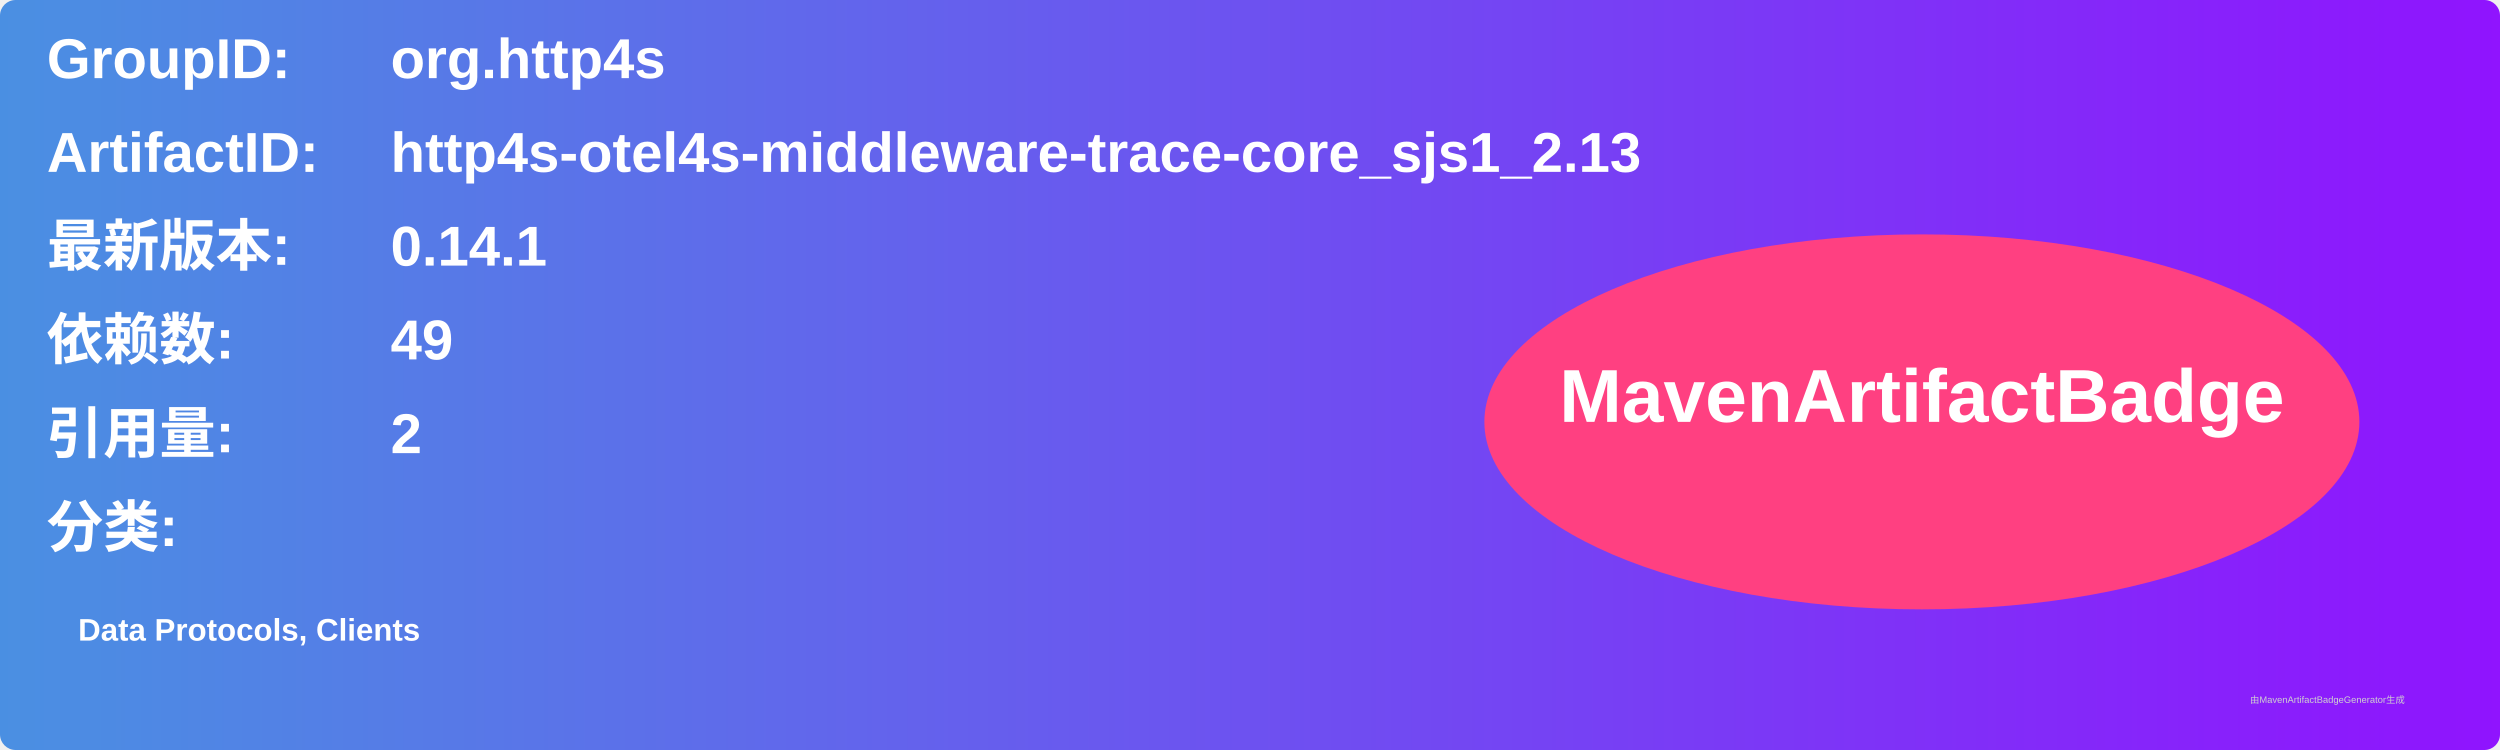
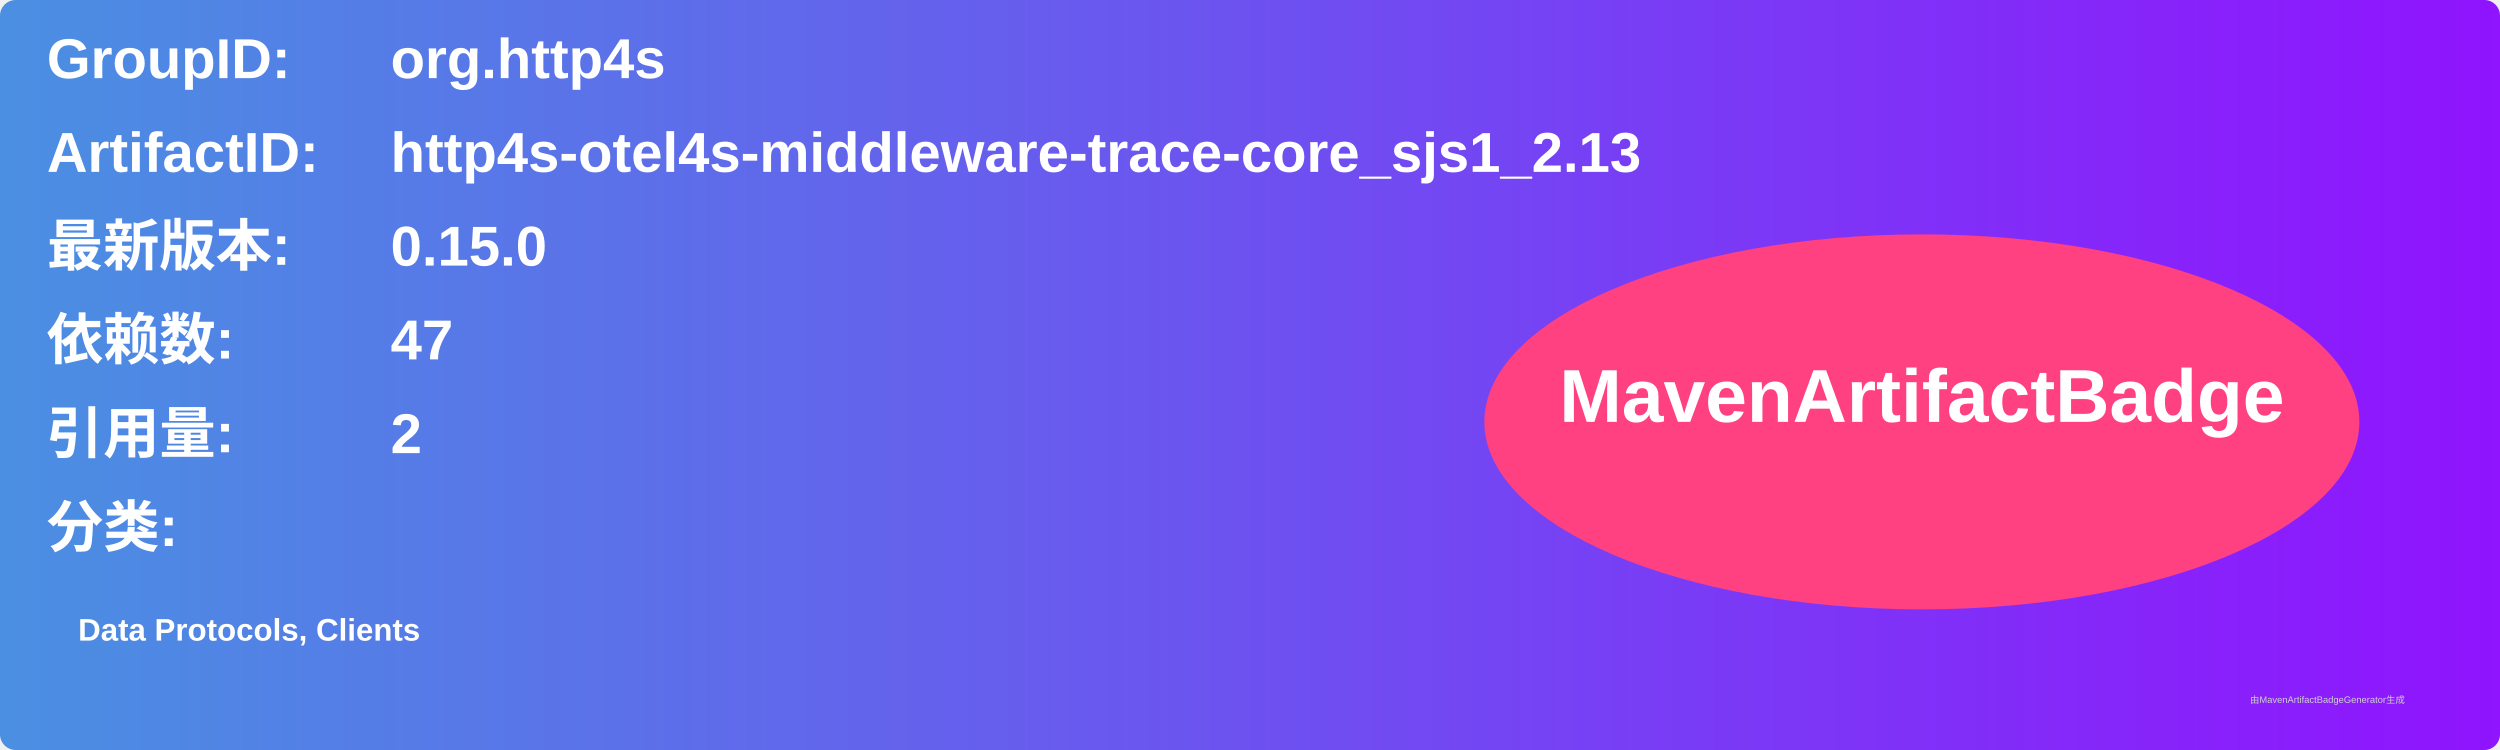
<svg xmlns="http://www.w3.org/2000/svg" width="800" height="240" viewBox="0 0 800 240">
  <linearGradient id="grad" x1="0%" y1="0%" x2="100%" y2="0%">
    <stop offset="0%" stop-color="#4a90e2" />
    <stop offset="100%" stop-color="#9013fe" />
  </linearGradient>
  <rect width="100%" height="100%" rx="5" ry="5" fill="url(#grad)" />
  <g transform="translate(15, 15)">
    <text x="0" y="10" font-family="Arial" font-size="18" fill="white" font-weight="bold" width="260">GroupID:</text>
    <text x="110" y="10" font-family="Arial" font-size="18" fill="white" font-weight="bold" width="460">org.http4s</text>
    <text x="0" y="40" font-family="Arial" font-size="18" fill="white" font-weight="bold" width="260">ArtifactID:</text>
    <text x="110" y="40" font-family="Arial" font-size="18" fill="white" font-weight="bold" width="460">http4s-otel4s-middleware-trace-core_sjs1_2.13</text>
    <text x="0" y="70" font-family="Arial" font-size="18" fill="white" font-weight="bold">最新版本:</text>
    <text x="110" y="70" font-family="Arial" font-size="18" fill="white" font-weight="bold">
-       <tspan font-weight="bold">0.14.1</tspan>
+       <tspan font-weight="bold">0.15.0</tspan>
    </text>
    <text x="0" y="100" font-family="Arial" font-size="18" fill="white" font-weight="bold">依赖数: </text>
    <text x="110" y="100" font-family="Arial" font-size="18" fill="white">
-       <tspan font-weight="bold">49</tspan>
+       <tspan font-weight="bold">47</tspan>
    </text>
    <text x="0" y="130" font-family="Arial" font-size="18" fill="white" font-weight="bold">引用量: </text>
    <text x="110" y="130" font-family="Arial" font-size="18" fill="white">
      <tspan font-weight="bold">2</tspan>
    </text>
    <text x="0" y="160" font-family="Arial" font-size="18" fill="white" font-weight="bold">分类:</text>
    <text x="10" y="190" font-family="Arial" font-size="10" fill="white">
      <tspan font-weight="bold">Data Protocols, Clients</tspan>
    </text>
    <ellipse cx="600" cy="120" rx="140" ry="60" fill="#ff4081" />
    <text x="600" y="120" text-anchor="middle" font-family="Arial" font-size="24" fill="white" font-weight="bold">MavenArtifactBadge</text>
  </g>
  <text x="720" y="225" font-family="Arial" font-size="3" fill="#d0d0d0">由MavenArtifactBadgeGenerator生成</text>
</svg>
